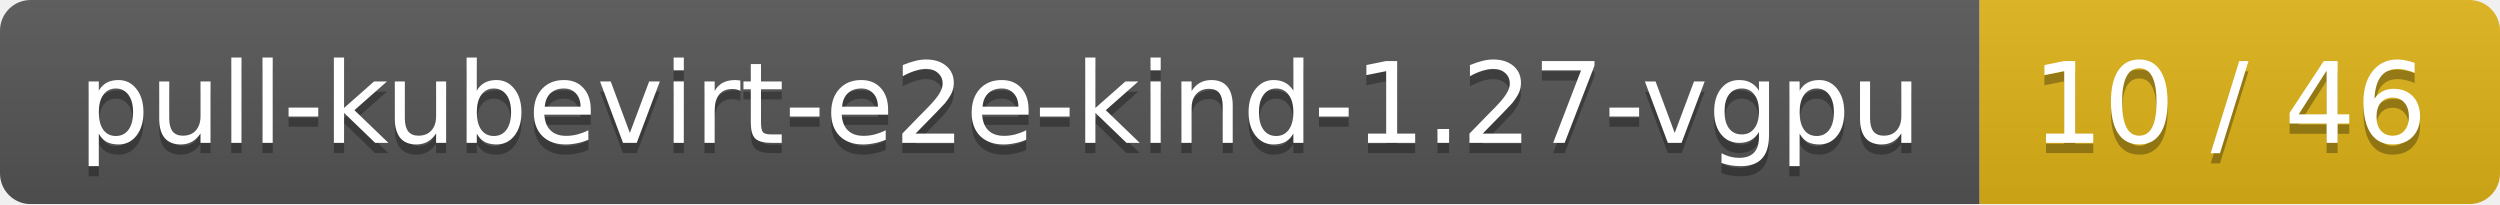
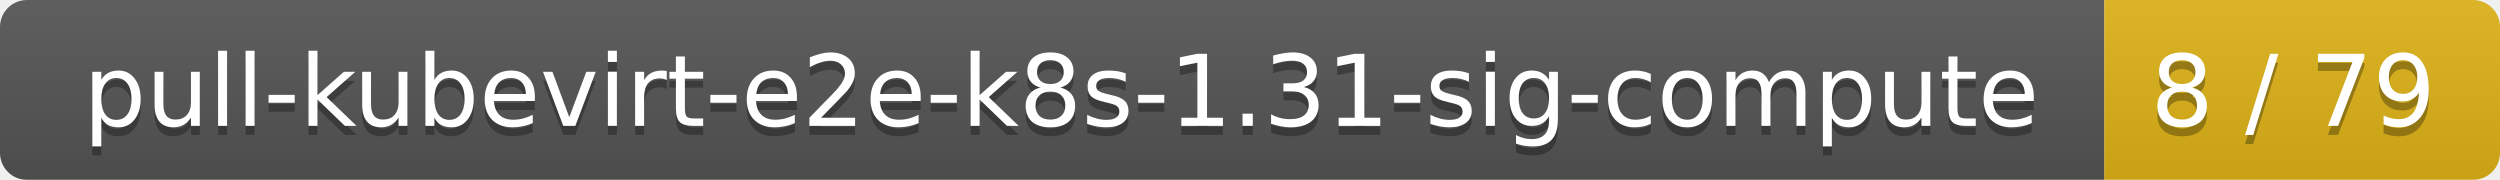
- <svg xmlns="http://www.w3.org/2000/svg" width="245" height="20">
+ <svg xmlns="http://www.w3.org/2000/svg" width="278" height="20">
  <linearGradient id="smooth" x2="0" y2="100%">
    <stop offset="0" stop-color="#bbb" stop-opacity=".1" />
    <stop offset="1" stop-opacity=".1" />
  </linearGradient>
  <mask id="round">
-     <rect width="245" height="20" rx="3" fill="#fff" />
+     <rect width="278" height="20" rx="3" fill="#fff" />
  </mask>
  <g mask="url(#round)">
-     <rect width="194" height="20" fill="#555" />
-     <rect x="194" width="51" height="20" fill="#dfb317" />
-     <rect width="245" height="20" fill="url(#smooth)" />
+     <rect width="234" height="20" fill="#555" />
+     <rect x="234" width="44" height="20" fill="#dfb317" />
+     <rect width="278" height="20" fill="url(#smooth)" />
  </g>
  <g fill="#fff" text-anchor="middle" font-family="DejaVu Sans,Verdana,Geneva,sans-serif" font-size="11">
-     <text x="98" y="15" fill="#010101" fill-opacity=".3">pull-kubevirt-e2e-kind-1.27-vgpu</text>
-     <text x="98" y="14">pull-kubevirt-e2e-kind-1.27-vgpu</text>
-     <text x="218.5" y="15" fill="#010101" fill-opacity=".3">10 / 46</text>
-     <text x="218.5" y="14">10 / 46</text>
+     <text x="118" y="15" fill="#010101" fill-opacity=".3">pull-kubevirt-e2e-k8s-1.31-sig-compute</text>
+     <text x="118" y="14">pull-kubevirt-e2e-k8s-1.31-sig-compute</text>
+     <text x="255" y="15" fill="#010101" fill-opacity=".3">8 / 79</text>
+     <text x="255" y="14">8 / 79</text>
  </g>
</svg>
